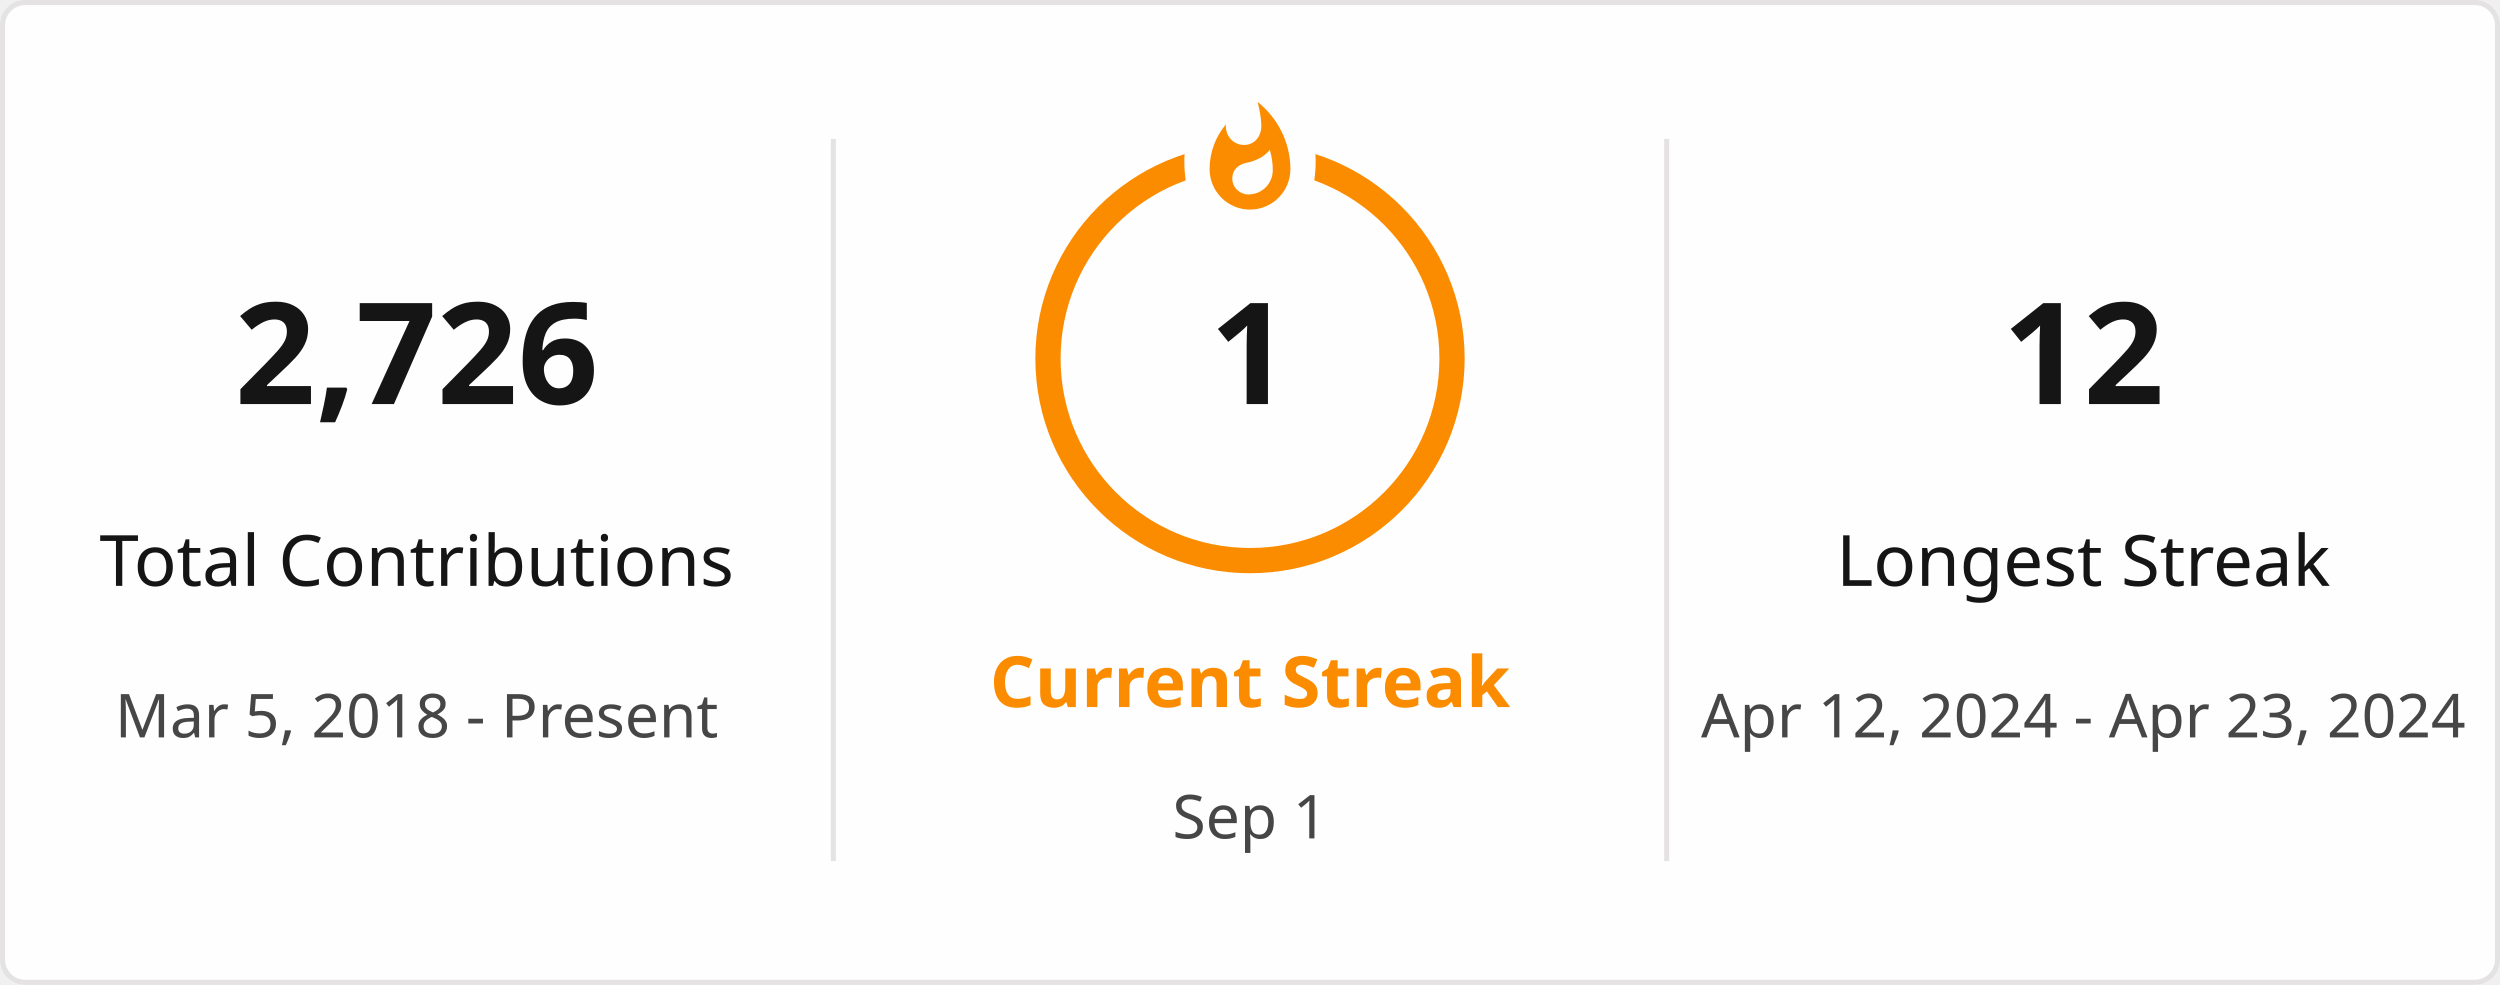
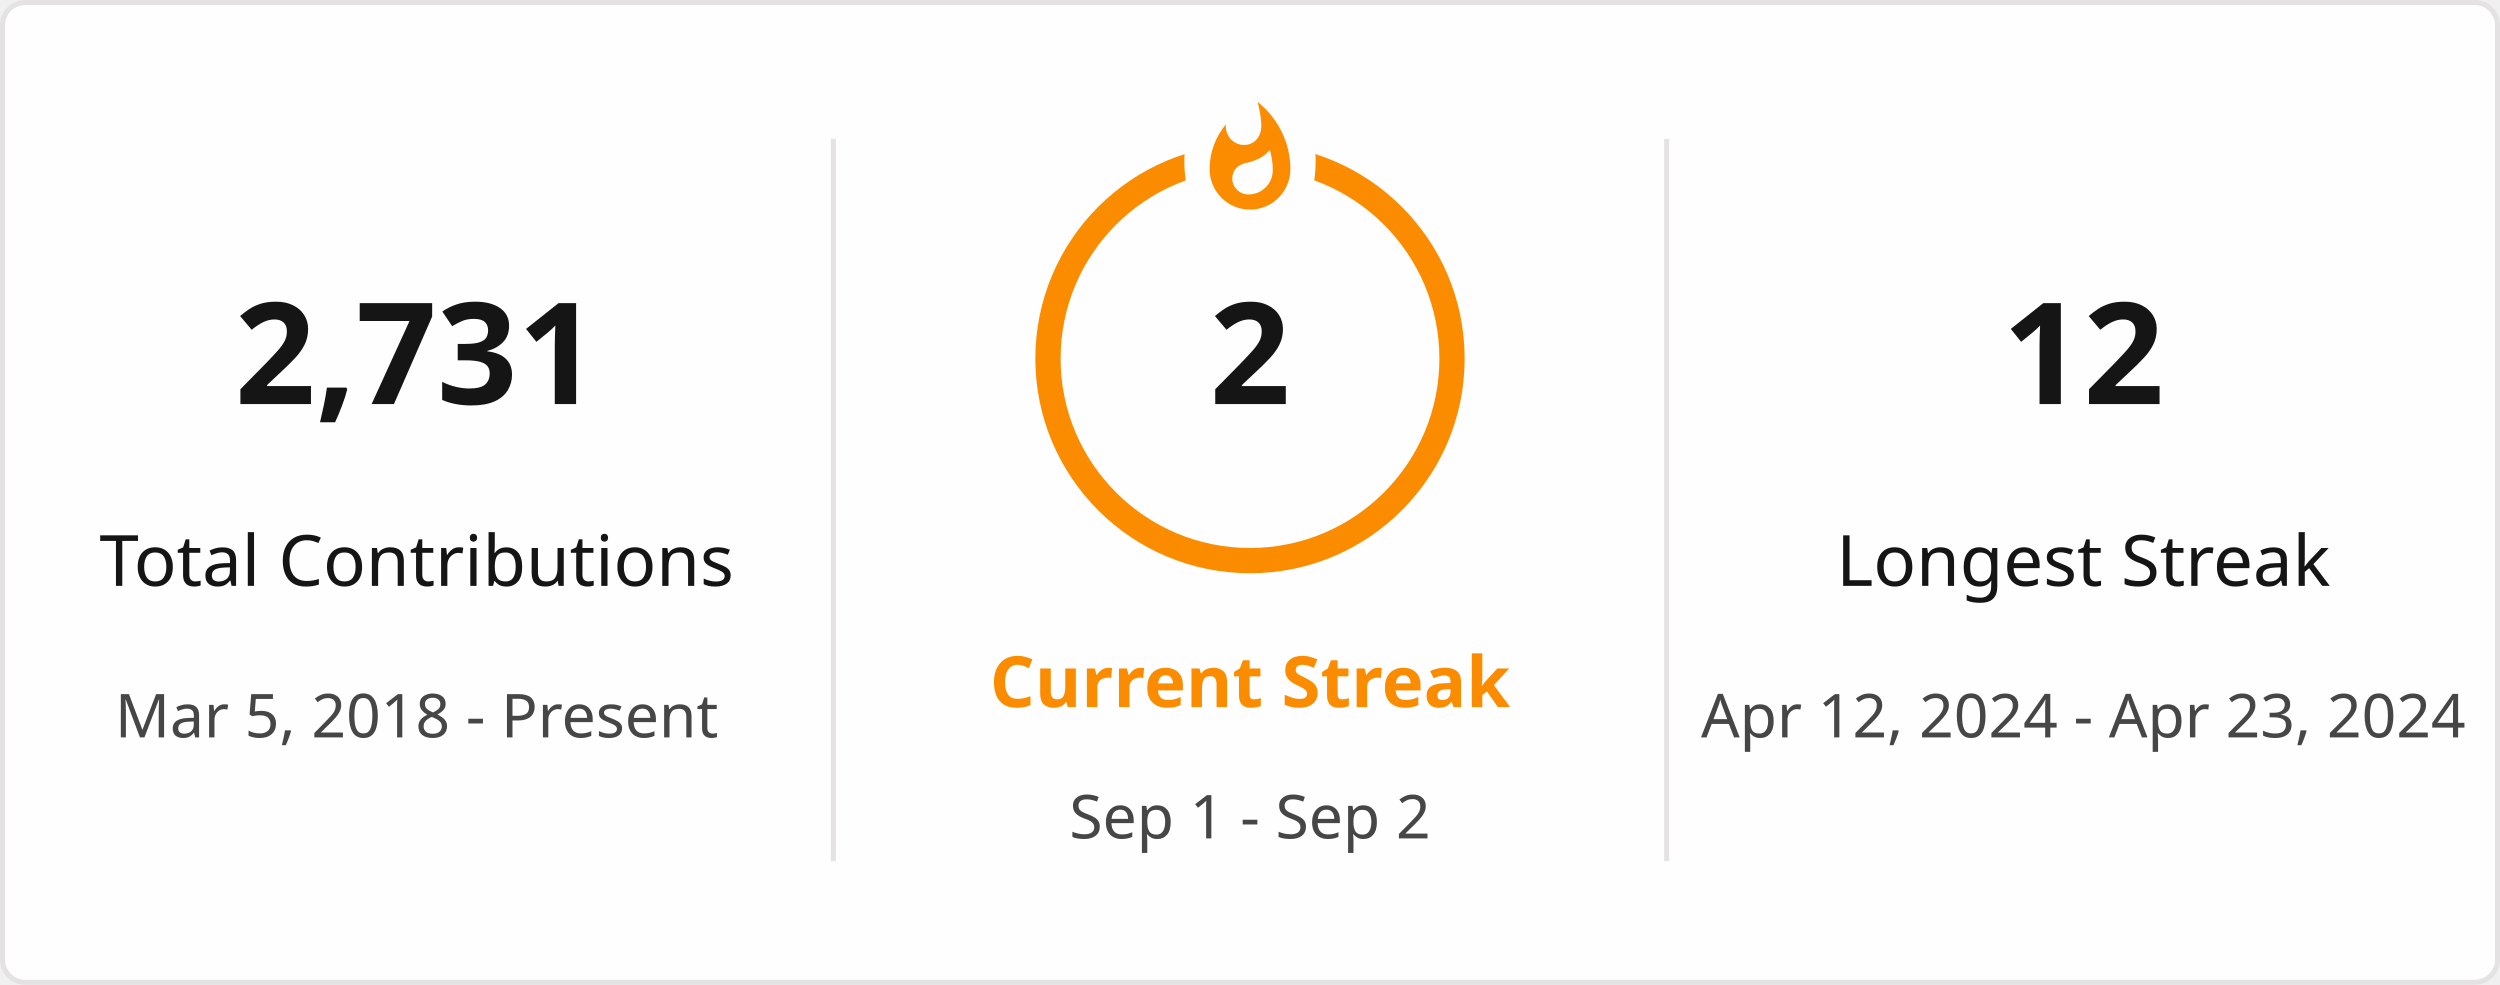
<svg xmlns="http://www.w3.org/2000/svg" style="isolation: isolate" viewBox="0 0 495 195" width="495px" height="195px" direction="ltr">
  <defs>
    <clipPath id="outer_rectangle">
      <rect width="495" height="195" rx="4.5" />
    </clipPath>
    <mask id="mask_out_ring_behind_fire">
      <rect width="495" height="195" fill="white" />
      <ellipse id="mask-ellipse" cx="247.5" cy="32" rx="13" ry="18" fill="black" />
    </mask>
  </defs>
  <g clip-path="url(#outer_rectangle)">
    <g style="isolation: isolate">
      <rect stroke="#E4E2E2" fill="#FFFEFE" rx="4.5" x="0.5" y="0.5" width="494" height="194" />
    </g>
    <g style="isolation: isolate">
      <line x1="165" y1="28" x2="165" y2="170" vector-effect="non-scaling-stroke" stroke-width="1" stroke="#E4E2E2" stroke-linejoin="miter" stroke-linecap="square" stroke-miterlimit="3" />
      <line x1="330" y1="28" x2="330" y2="170" vector-effect="non-scaling-stroke" stroke-width="1" stroke="#E4E2E2" stroke-linejoin="miter" stroke-linecap="square" stroke-miterlimit="3" />
    </g>
    <g style="isolation: isolate">
      <g transform="translate(82.5, 48)">
        <text x="0" y="32" stroke-width="0" text-anchor="middle" fill="#151515" stroke="none" font-family="&quot;Segoe UI&quot;, Ubuntu, sans-serif" font-weight="700" font-size="28px" font-style="normal" style="opacity: 1; opacity: 1;">
-                         2,726
+                         2,731
                    </text>
      </g>
      <g transform="translate(82.5, 84)">
        <text x="0" y="32" stroke-width="0" text-anchor="middle" fill="#151515" stroke="none" font-family="&quot;Segoe UI&quot;, Ubuntu, sans-serif" font-weight="400" font-size="14px" font-style="normal" style="opacity: 1; opacity: 1;">
                        Total Contributions
                    </text>
      </g>
      <g transform="translate(82.5, 114)">
        <text x="0" y="32" stroke-width="0" text-anchor="middle" fill="#464646" stroke="none" font-family="&quot;Segoe UI&quot;, Ubuntu, sans-serif" font-weight="400" font-size="12px" font-style="normal" style="opacity: 1; opacity: 1;">
                        Mar 5, 2018 - Present
                    </text>
      </g>
    </g>
    <g style="isolation: isolate">
      <g transform="translate(247.5, 108)">
        <text x="0" y="32" stroke-width="0" text-anchor="middle" fill="#FB8C00" stroke="none" font-family="&quot;Segoe UI&quot;, Ubuntu, sans-serif" font-weight="700" font-size="14px" font-style="normal" style="opacity: 1; opacity: 1;">
                        Current Streak
                    </text>
      </g>
      <g transform="translate(247.5, 145)">
        <text x="0" y="21" stroke-width="0" text-anchor="middle" fill="#464646" stroke="none" font-family="&quot;Segoe UI&quot;, Ubuntu, sans-serif" font-weight="400" font-size="12px" font-style="normal" style="opacity: 1; opacity: 1;">
-                         Sep 1
+                         Sep 1 - Sep 2
                    </text>
      </g>
      <g mask="url(#mask_out_ring_behind_fire)">
        <circle cx="247.5" cy="71" r="40" fill="none" stroke="#FB8C00" stroke-width="5" style="opacity: 1; opacity: 1;" />
      </g>
      <g transform="translate(247.5, 19.5)" stroke-opacity="0" style="opacity: 1; opacity: 1;">
        <path d="M -12 -0.5 L 15 -0.5 L 15 23.5 L -12 23.5 L -12 -0.5 Z" fill="none" />
        <path d="M 1.5 0.67 C 1.5 0.67 2.24 3.32 2.24 5.47 C 2.24 7.53 0.89 9.2 -1.17 9.2 C -3.23 9.2 -4.79 7.53 -4.79 5.47 L -4.76 5.11 C -6.78 7.51 -8 10.62 -8 13.99 C -8 18.41 -4.42 22 0 22 C 4.42 22 8 18.41 8 13.99 C 8 8.6 5.41 3.79 1.5 0.67 Z M -0.29 19 C -2.07 19 -3.51 17.6 -3.51 15.86 C -3.51 14.24 -2.46 13.1 -0.7 12.74 C 1.07 12.38 2.9 11.53 3.92 10.16 C 4.31 11.45 4.51 12.81 4.51 14.2 C 4.51 16.85 2.36 19 -0.29 19 Z" fill="#FB8C00" stroke-opacity="0" />
      </g>
      <g transform="translate(247.5, 48)">
        <text x="0" y="32" stroke-width="0" text-anchor="middle" fill="#151515" stroke="none" font-family="&quot;Segoe UI&quot;, Ubuntu, sans-serif" font-weight="700" font-size="28px" font-style="normal" style="font-size: 28px;">
-                         1
+                         2
                    </text>
      </g>
    </g>
    <g style="isolation: isolate">
      <g transform="translate(412.5, 48)">
        <text x="0" y="32" stroke-width="0" text-anchor="middle" fill="#151515" stroke="none" font-family="&quot;Segoe UI&quot;, Ubuntu, sans-serif" font-weight="700" font-size="28px" font-style="normal" style="opacity: 1; opacity: 1;">
                        12
                    </text>
      </g>
      <g transform="translate(412.5, 84)">
        <text x="0" y="32" stroke-width="0" text-anchor="middle" fill="#151515" stroke="none" font-family="&quot;Segoe UI&quot;, Ubuntu, sans-serif" font-weight="400" font-size="14px" font-style="normal" style="opacity: 1; opacity: 1;">
                        Longest Streak
                    </text>
      </g>
      <g transform="translate(412.5, 114)">
        <text x="0" y="32" stroke-width="0" text-anchor="middle" fill="#464646" stroke="none" font-family="&quot;Segoe UI&quot;, Ubuntu, sans-serif" font-weight="400" font-size="12px" font-style="normal" style="opacity: 1; opacity: 1;">
                        Apr 12, 2024 - Apr 23, 2024
                    </text>
      </g>
    </g>
  </g>
</svg>
